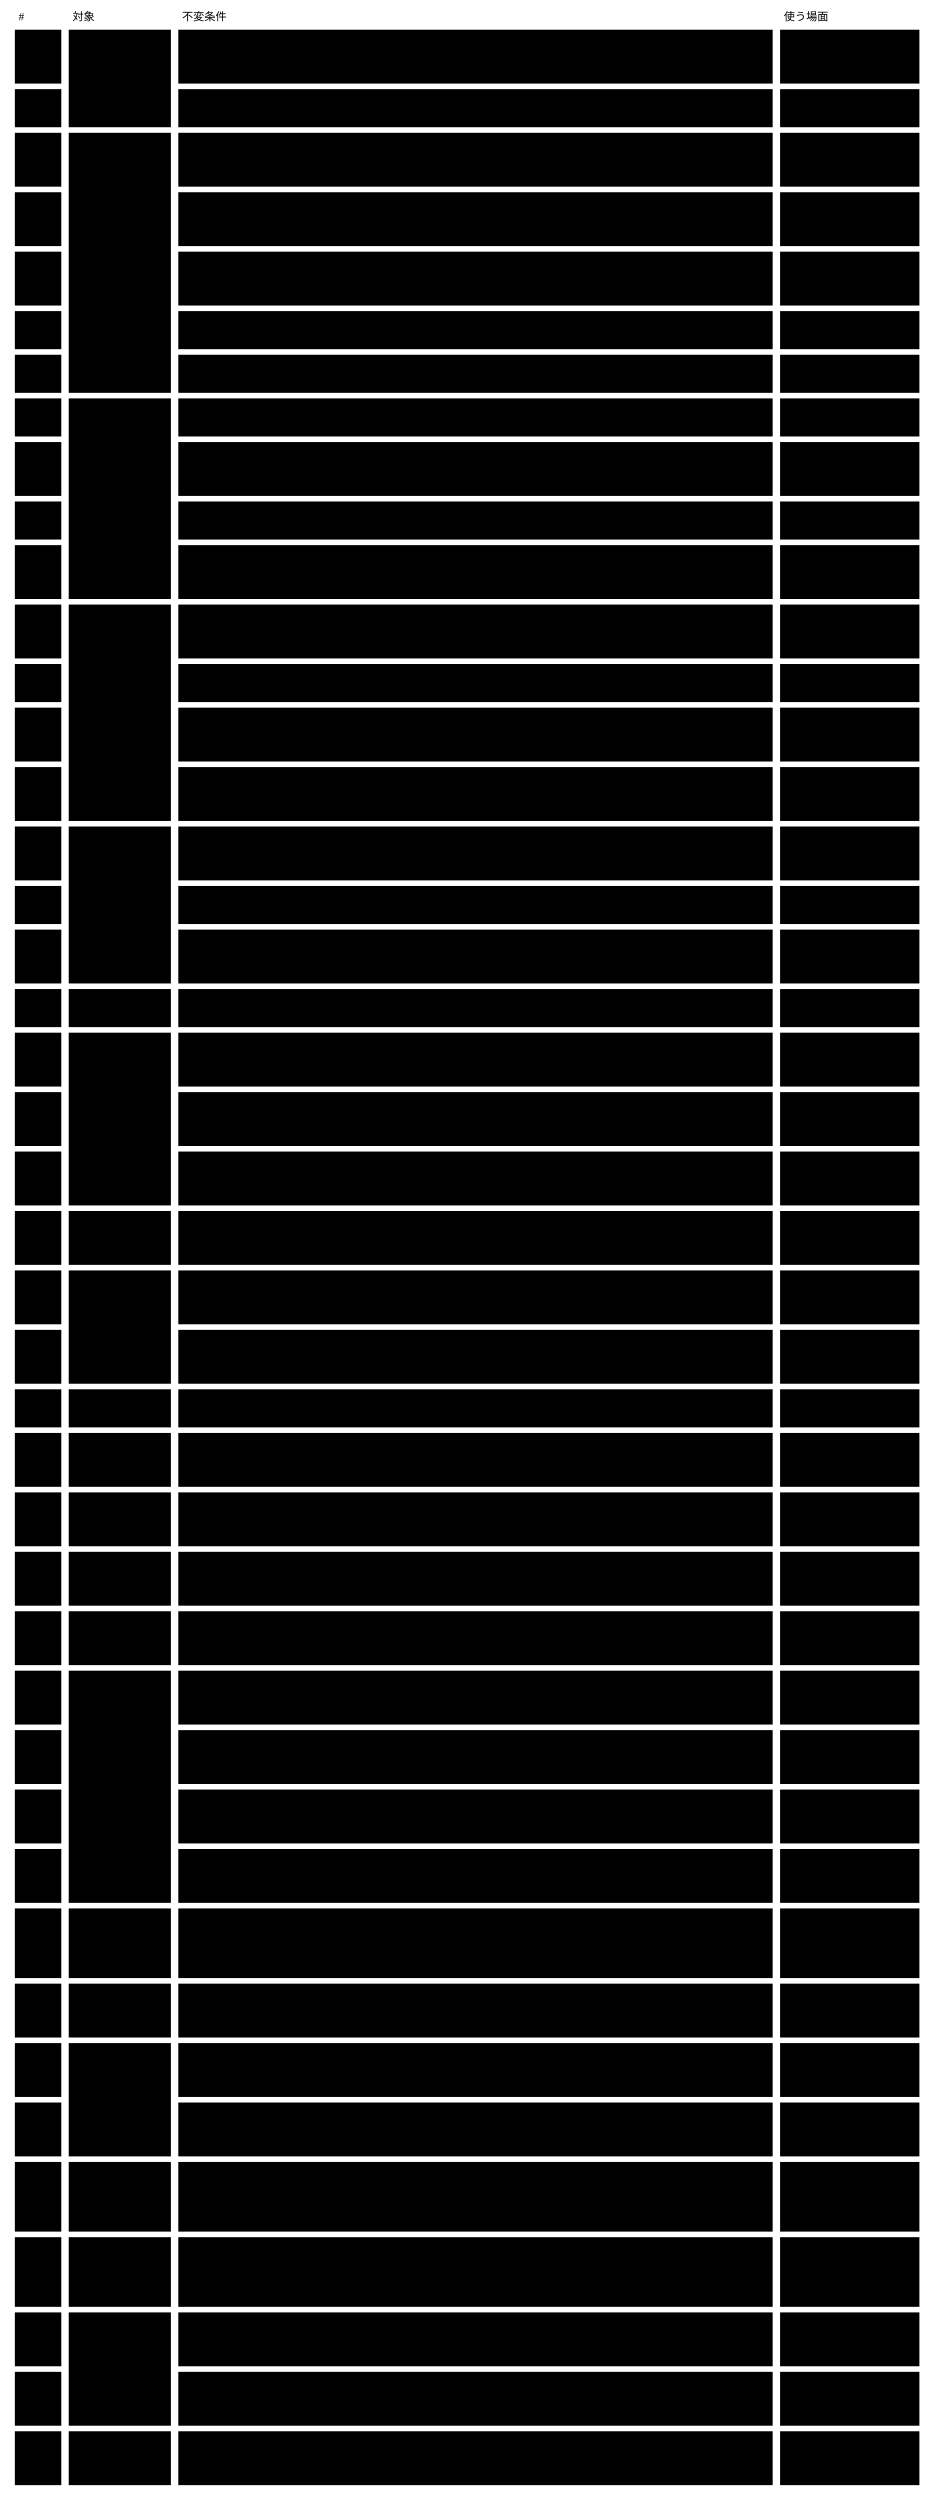
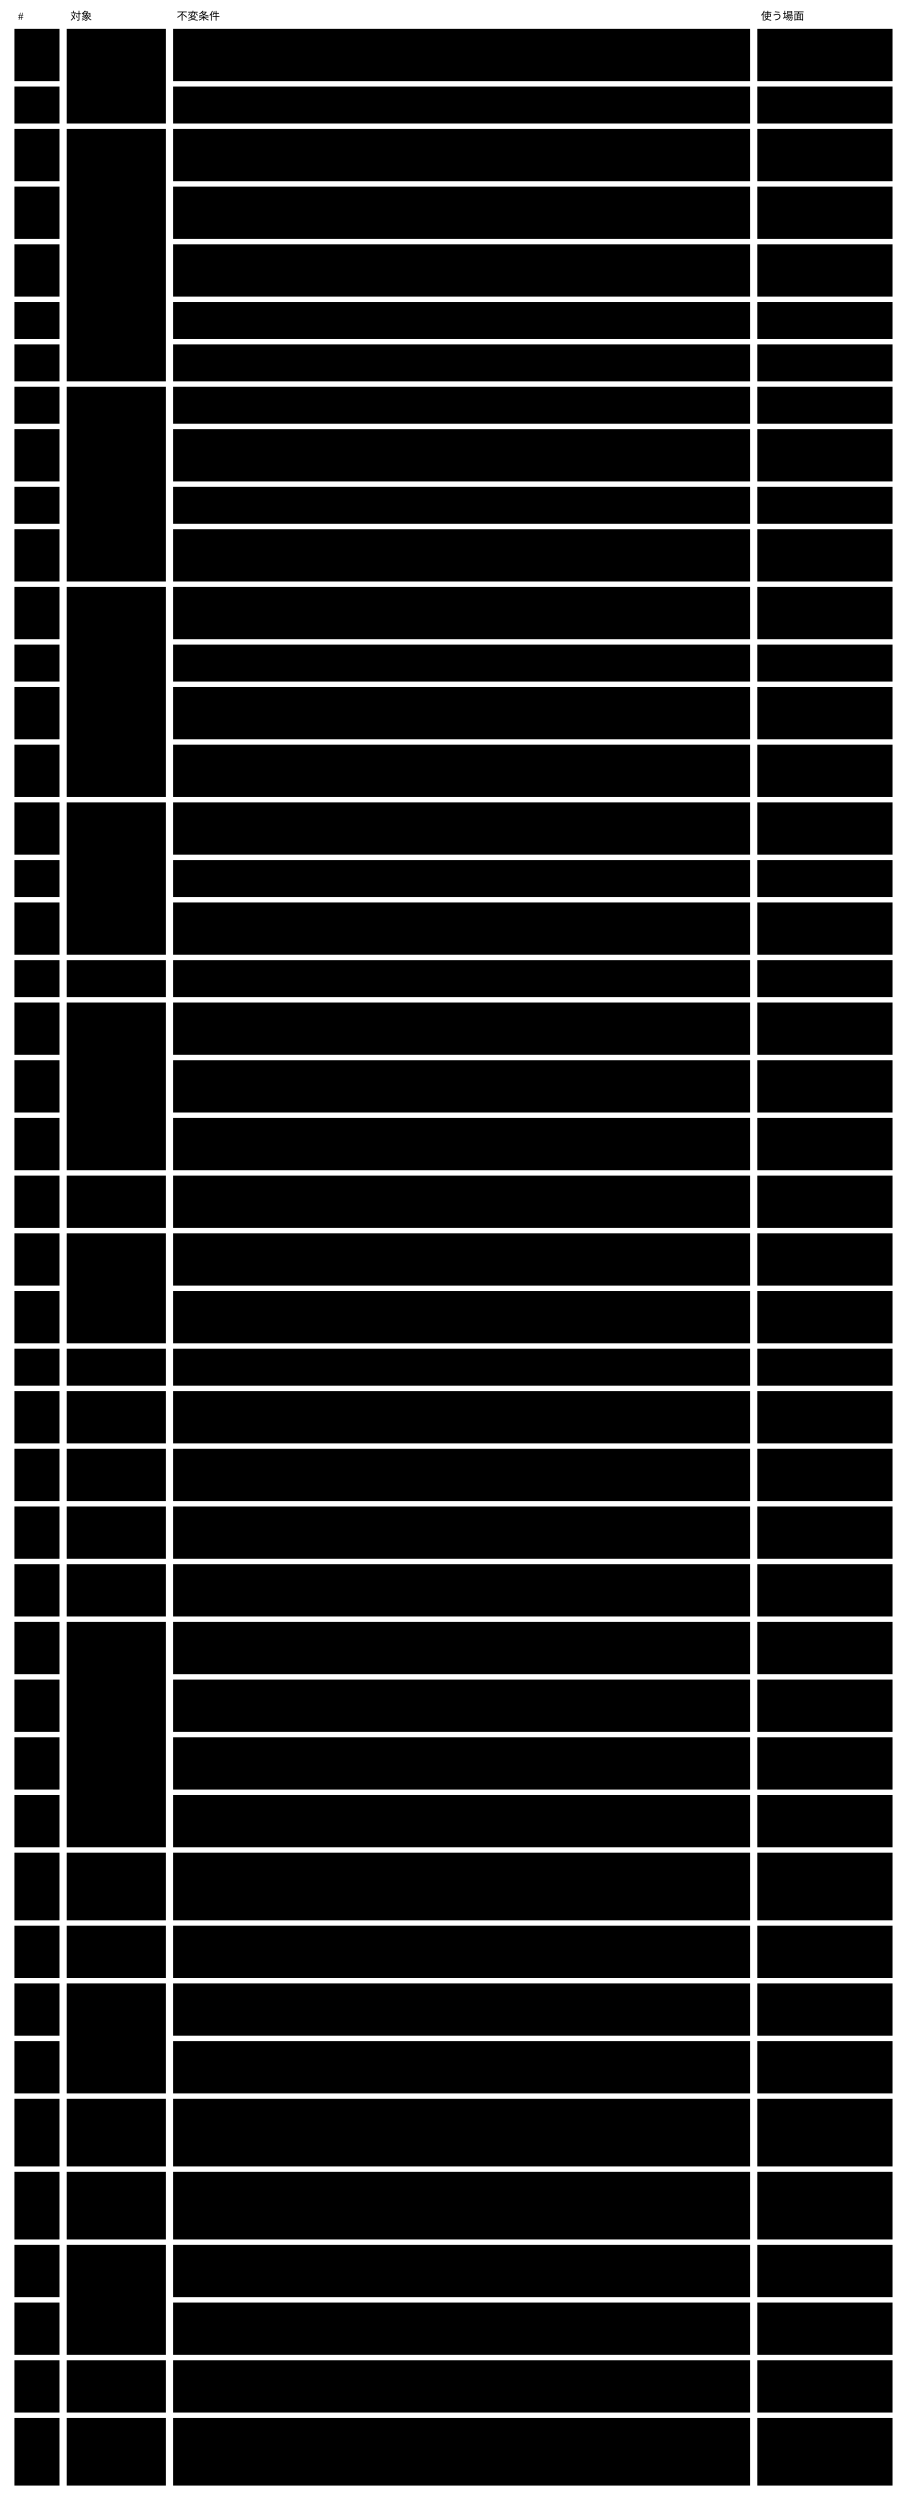
- <svg viewBox="0 0 1006 2692" style="min-width:900px" role="img" aria-label="不変条件43行：対象ごとに固め、導いた使う場面を付けた表">
+ <svg viewBox="0 0 1006 2773" style="min-width:900px" role="img" aria-label="不変条件44行：対象ごとに固め、導いた使う場面を付けた表">
  <text class="note" x="20" y="22">#</text>
  <text class="note" x="78" y="22">対象</text>
  <text class="note" x="196" y="22">不変条件</text>
  <text class="note" x="844" y="22">使う場面</text>
  <rect class="box focus" x="74" y="32" width="110" height="105" />
  <text class="title" x="84" y="57">Abstract</text>
  <rect class="box focus" x="74" y="143" width="110" height="280" />
  <text class="title" x="84" y="168">Concrete</text>
  <rect class="box focus" x="74" y="429" width="110" height="216" />
  <text class="title" x="84" y="454">instance</text>
  <rect class="box focus" x="74" y="651" width="110" height="233" />
  <text class="title" x="84" y="676">検証結果</text>
  <rect class="box focus" x="74" y="890" width="110" height="169" />
  <text class="title" x="84" y="915">判定の記録</text>
  <rect class="box focus" x="74" y="1065" width="110" height="41" />
  <text class="title" x="84" y="1090">状態</text>
  <rect class="box focus" x="74" y="1112" width="110" height="186" />
  <text class="title" x="84" y="1137">変更</text>
  <rect class="box focus" x="74" y="1304" width="110" height="58" />
  <text class="title" x="84" y="1329">例外</text>
  <rect class="box focus" x="74" y="1368" width="110" height="122" />
  <text class="title" x="84" y="1393">探す</text>
  <rect class="box focus" x="74" y="1496" width="110" height="41" />
  <text class="title" x="84" y="1521">描画</text>
  <rect class="box focus" x="74" y="1543" width="110" height="58" />
  <text class="title" x="84" y="1568">移す</text>
  <rect class="box focus" x="74" y="1607" width="110" height="58" />
  <text class="title" x="84" y="1632">経緯</text>
  <rect class="box focus" x="74" y="1671" width="110" height="58" />
  <text class="title" x="84" y="1696">外のツール</text>
  <rect class="box focus" x="74" y="1735" width="110" height="58" />
  <text class="title" x="84" y="1760">作法</text>
  <rect class="box focus" x="74" y="1799" width="110" height="250" />
  <text class="title" x="84" y="1824">変更の記録</text>
  <rect class="box focus" x="74" y="2055" width="110" height="75" />
  <text class="title" x="84" y="2080">まとめ方</text>
  <rect class="box focus" x="74" y="2136" width="110" height="58" />
  <text class="title" x="84" y="2161">変更を見せる</text>
  <rect class="box focus" x="74" y="2200" width="110" height="122" />
  <text class="title" x="84" y="2225">変更の記録</text>
  <rect class="box focus" x="74" y="2328" width="110" height="75" />
  <text class="title" x="84" y="2353">外のツール</text>
  <rect class="box focus" x="74" y="2409" width="110" height="75" />
  <text class="title" x="84" y="2434">保存</text>
  <rect class="box focus" x="74" y="2490" width="110" height="122" />
  <text class="title" x="84" y="2515">探す</text>
  <rect class="box focus" x="74" y="2618" width="110" height="58" />
  <text class="title" x="84" y="2643">instance</text>
+   <rect class="box focus" x="74" y="2682" width="110" height="75" />
+   <text class="title" x="84" y="2707">外のツール</text>
  <rect class="box" x="16" y="32" width="50" height="58" />
  <text class="label" x="26" y="57">I1</text>
  <rect class="box" x="192" y="32" width="640" height="58" />
  <text class="label" x="202" y="57">Core の語彙 ・ Concrete の契約 ・ 拡張の契約は Abstract だけが持つ。出した Abstract</text>
  <text class="label" x="202" y="74">の版は変えず、新しい版を並べて出す。</text>
  <rect class="box" x="840" y="32" width="150" height="58" />
  <text class="label" x="850" y="57">U4</text>
  <rect class="box" x="16" y="96" width="50" height="41" />
  <text class="label" x="26" y="121">I2</text>
  <rect class="box" x="192" y="96" width="640" height="41" />
  <text class="label" x="202" y="121">閉じた一覧は $id の一覧のデータで、一覧に無い $schema は取りに行かずに断る。</text>
  <rect class="box" x="840" y="96" width="150" height="41" />
  <text class="label" x="850" y="121">U1 ・ U4</text>
  <rect class="box" x="16" y="143" width="50" height="58" />
  <text class="label" x="26" y="168">I3</text>
  <rect class="box" x="192" y="143" width="640" height="58" />
  <text class="label" x="202" y="168">Concrete は $schema で Abstract の版を1つ申告し、その版の Concrete</text>
  <text class="label" x="202" y="185">の契約と拡張の契約に従う。</text>
  <rect class="box" x="840" y="143" width="150" height="58" />
  <text class="label" x="850" y="168">U1 ・ U3</text>
  <rect class="box" x="16" y="207" width="50" height="58" />
  <text class="label" x="26" y="232">I4</text>
  <rect class="box" x="192" y="207" width="640" height="58" />
  <text class="label" x="202" y="232">rule は判定する者と（AI ・ 人なら）読む欄を持ち、id は Concrete の中で一意。使う term と</text>
  <text class="label" x="202" y="249">x- には定義がある。</text>
  <rect class="box" x="840" y="207" width="150" height="58" />
  <text class="label" x="850" y="232">U1</text>
  <rect class="box" x="16" y="271" width="50" height="58" />
  <text class="label" x="26" y="296">I5</text>
  <rect class="box" x="192" y="271" width="640" height="58" />
  <text class="label" x="202" y="296">Concrete が足した x- の定義は作法に従う。Core は意味を解釈せず、</text>
  <text class="label" x="202" y="313">宣言された検証役の結果を5つの値と根拠でまとめる。</text>
  <rect class="box" x="840" y="271" width="150" height="58" />
  <text class="label" x="850" y="296">U23 ・ U14</text>
  <rect class="box" x="16" y="335" width="50" height="41" />
  <text class="label" x="26" y="360">I6</text>
  <rect class="box" x="192" y="335" width="640" height="41" />
  <text class="label" x="202" y="360">文脈の語彙の範囲は Concrete の $id で決まり、Core の語彙とぶつかる定義は違反になる。</text>
  <rect class="box" x="840" y="335" width="150" height="41" />
  <text class="label" x="850" y="360">U23</text>
  <rect class="box" x="16" y="382" width="50" height="41" />
  <text class="label" x="26" y="407">I7</text>
  <rect class="box" x="192" y="382" width="640" height="41" />
  <text class="label" x="202" y="407">公開する部分は版を並べて出し、出した版は変えない。読む側は指した版で検証される。</text>
  <rect class="box" x="840" y="382" width="150" height="41" />
  <text class="label" x="850" y="407">U24 ・ U1 ・ U2</text>
  <rect class="box" x="16" y="429" width="50" height="41" />
  <text class="label" x="26" y="454">I8</text>
  <rect class="box" x="192" y="429" width="640" height="41" />
  <text class="label" x="202" y="454">instance は Concrete 1つに従う。$schema が解決できない instance は下書きとして返る。</text>
  <rect class="box" x="840" y="429" width="150" height="41" />
  <text class="label" x="850" y="454">U5 ・ U8 ・ U17</text>
  <rect class="box" x="16" y="476" width="50" height="58" />
  <text class="label" x="26" y="501">I9</text>
  <rect class="box" x="192" y="476" width="640" height="58" />
  <text class="label" x="202" y="501">x-ref の参照先が無ければ基盤が violated にする。参照を壊す変更と、</text>
  <text class="label" x="202" y="518">指されたものを消す変更は取り込めない理由に出る。</text>
  <rect class="box" x="840" y="476" width="150" height="58" />
  <text class="label" x="850" y="501">U6 ・ U11</text>
  <rect class="box" x="16" y="540" width="50" height="41" />
  <text class="label" x="26" y="565">I10</text>
  <rect class="box" x="192" y="540" width="640" height="41" />
  <text class="label" x="202" y="565">x-derive の宣言値は導出値と一致し、合わない変更は violated として取り込めない理由に出る。</text>
  <rect class="box" x="840" y="540" width="150" height="41" />
  <text class="label" x="850" y="565">U6</text>
  <rect class="box" x="16" y="587" width="50" height="58" />
  <text class="label" x="26" y="612">I11</text>
  <rect class="box" x="192" y="587" width="640" height="58" />
  <text class="label" x="202" y="612">消した ID は使い直さない。消した instance に結び付いた判定の記録は効かない。</text>
  <text class="label" x="202" y="629">変更の記録は経緯として残る。</text>
  <rect class="box" x="840" y="587" width="150" height="58" />
  <text class="label" x="850" y="612">U11 ・ U13</text>
  <rect class="box" x="16" y="651" width="50" height="58" />
  <text class="label" x="26" y="676">I12</text>
  <rect class="box" x="192" y="651" width="640" height="58" />
  <text class="label" x="202" y="676">検証結果は rule と拡張した x- ごとに、5つの値のどれか1つ ・ 根拠 ・ 判定した者を持つ。</text>
  <text class="label" x="202" y="693">必須の欄が空なら機械の violated。</text>
  <rect class="box" x="840" y="651" width="150" height="58" />
  <text class="label" x="850" y="676">U5 ・ U8 ・ U14</text>
  <rect class="box" x="16" y="715" width="50" height="41" />
  <text class="label" x="26" y="740">I13</text>
  <rect class="box" x="192" y="715" width="640" height="41" />
  <text class="label" x="202" y="740">機械の検証と、決定的な外のツールは、同じ値から同じ結果を返し、手元と CI で同じになる。</text>
  <rect class="box" x="840" y="715" width="150" height="41" />
  <text class="label" x="850" y="740">U8</text>
  <rect class="box" x="16" y="762" width="50" height="58" />
  <text class="label" x="26" y="787">I14</text>
  <rect class="box" x="192" y="762" width="640" height="58" />
  <text class="label" x="202" y="787">AI には読む欄 ・ term ・ 参照先の値の写しだけを渡す。根拠が空か読んだ値に無い答えと、</text>
  <text class="label" x="202" y="804">割れた答えは unverified。</text>
  <rect class="box" x="840" y="762" width="150" height="58" />
  <text class="label" x="850" y="787">U5 ・ U8</text>
  <rect class="box" x="16" y="826" width="50" height="58" />
  <text class="label" x="26" y="851">I15</text>
  <rect class="box" x="192" y="826" width="640" height="58" />
  <text class="label" x="202" y="851">検証役が無い ・ tool permissions に無い ・ 答えないときは、隠さず決めた値で返し、手元と CI</text>
  <text class="label" x="202" y="868">で同じになる。</text>
  <rect class="box" x="840" y="826" width="150" height="58" />
  <text class="label" x="850" y="851">U8 ・ U14</text>
  <rect class="box" x="16" y="890" width="50" height="58" />
  <text class="label" x="26" y="915">I16</text>
  <rect class="box" x="192" y="890" width="640" height="58" />
  <text class="label" x="202" y="915">AI と人の判定は判定の記録として変更に入れ、判定した値を残す。いまの値と等しければ聞き直さず、</text>
  <text class="label" x="202" y="932">違えば効かない。</text>
  <rect class="box" x="840" y="890" width="150" height="58" />
  <text class="label" x="850" y="915">U10 ・ U16 ・ U8</text>
  <rect class="box" x="16" y="954" width="50" height="41" />
  <text class="label" x="26" y="979">I17</text>
  <rect class="box" x="192" y="954" width="640" height="41" />
  <text class="label" x="202" y="979">状態は、変更に入れた判定の記録だけから導く。CI は AI に聞き直さず、記録が無ければ無いと返す。</text>
  <rect class="box" x="840" y="954" width="150" height="41" />
  <text class="label" x="850" y="979">U8 ・ U13</text>
  <rect class="box" x="16" y="1001" width="50" height="58" />
  <text class="label" x="26" y="1026">I18</text>
  <rect class="box" x="192" y="1001" width="640" height="58" />
  <text class="label" x="202" y="1026">人が覆せるのは AI と人の rule の結果だけ。人の判定は、</text>
  <text class="label" x="202" y="1043">変更の仕組みが人と約束した変更でだけ足せる。</text>
  <rect class="box" x="840" y="1001" width="150" height="58" />
  <text class="label" x="850" y="1026">U16</text>
  <rect class="box" x="16" y="1065" width="50" height="41" />
  <text class="label" x="26" y="1090">I19</text>
  <rect class="box" x="192" y="1065" width="640" height="41" />
  <text class="label" x="202" y="1090">instance の状態は保存せず、検証結果と判定の記録から決定表で導く。</text>
  <rect class="box" x="840" y="1065" width="150" height="41" />
  <text class="label" x="850" y="1090">U0 ・ U12</text>
  <rect class="box" x="16" y="1112" width="50" height="58" />
  <text class="label" x="26" y="1137">I20</text>
  <rect class="box" x="192" y="1112" width="640" height="58" />
  <text class="label" x="202" y="1137">変更（変更の仕組みの単位。Git ではブランチと PR。取り込みを含む）には、変更後の全 instance</text>
  <text class="label" x="202" y="1154">の状態 ・ 変わったもの ・ 人が見るもの ・ 取り込めない理由を出す。</text>
  <rect class="box" x="840" y="1112" width="150" height="58" />
  <text class="label" x="850" y="1137">U2 ・ U7 ・ U8 ・</text>
  <text class="label" x="850" y="1154">U10 ・ U18</text>
  <rect class="box" x="16" y="1176" width="50" height="58" />
  <text class="label" x="26" y="1201">I21</text>
  <rect class="box" x="192" y="1176" width="640" height="58" />
  <text class="label" x="202" y="1201">AI が出した変更は、Concrete の変えてよい範囲の中だけを変える。</text>
  <text class="label" x="202" y="1218">外を変えたら取り込めない理由に出る。</text>
  <rect class="box" x="840" y="1176" width="150" height="58" />
  <text class="label" x="850" y="1201">U5 ・ U6</text>
  <rect class="box" x="16" y="1240" width="50" height="58" />
  <text class="label" x="26" y="1265">I22</text>
  <rect class="box" x="192" y="1240" width="640" height="58" />
  <text class="label" x="202" y="1265">同じ instance × rule の判定、または同じ対象の同じ欄を両方で変えた取り込みは、</text>
  <text class="label" x="202" y="1282">基盤が片方を選ばず、衝突として人に出る。</text>
  <rect class="box" x="840" y="1240" width="150" height="58" />
  <text class="label" x="850" y="1265">U18</text>
  <rect class="box" x="16" y="1304" width="50" height="58" />
  <text class="label" x="26" y="1329">I23</text>
  <rect class="box" x="192" y="1304" width="640" height="58" />
  <text class="label" x="202" y="1329">判定できなかった rule は、原因ごとにまとめて人が見るものに出る。判断されないものは</text>
  <text class="label" x="202" y="1346">unverified のまま。</text>
  <rect class="box" x="840" y="1304" width="150" height="58" />
  <text class="label" x="850" y="1329">U16</text>
  <rect class="box" x="16" y="1368" width="50" height="58" />
  <text class="label" x="26" y="1393">I24</text>
  <rect class="box" x="192" y="1368" width="640" height="58" />
  <text class="label" x="202" y="1393">探すは、いまの入力に対する判定の結果と状態だけを使い、効かなくなった判定を verified</text>
  <text class="label" x="202" y="1410">として返さない。</text>
  <rect class="box" x="840" y="1368" width="150" height="58" />
  <text class="label" x="850" y="1393">U5 ・ U6 ・ U12</text>
  <rect class="box" x="16" y="1432" width="50" height="58" />
  <text class="label" x="26" y="1457">I25</text>
  <rect class="box" x="192" y="1432" width="640" height="58" />
  <text class="label" x="202" y="1457">term は版付きの名前で一致を決め、別の版の term は別の語として探す。</text>
  <text class="label" x="202" y="1474">公開された言葉は読む側の指した版で探す。</text>
  <rect class="box" x="840" y="1432" width="150" height="58" />
  <text class="label" x="850" y="1457">U12 ・ U24</text>
  <rect class="box" x="16" y="1496" width="50" height="41" />
  <text class="label" x="26" y="1521">I26</text>
  <rect class="box" x="192" y="1496" width="640" height="41" />
  <text class="label" x="202" y="1521">描画は状態と rule ごとの結果を内容と一緒に示し、失敗したら1ページも書かない。</text>
  <rect class="box" x="840" y="1496" width="150" height="41" />
  <text class="label" x="850" y="1521">U12</text>
  <rect class="box" x="16" y="1543" width="50" height="58" />
  <text class="label" x="26" y="1568">I27</text>
  <rect class="box" x="192" y="1543" width="640" height="58" />
  <text class="label" x="202" y="1568">Abstract の新しい版は移し方を持つ。移せない箇所は理由と一緒に返り、いまの Concrete は壊れな</text>
  <text class="label" x="202" y="1585">い。</text>
  <rect class="box" x="840" y="1543" width="150" height="58" />
  <text class="label" x="850" y="1568">U3 ・ U4</text>
  <rect class="box" x="16" y="1607" width="50" height="58" />
  <text class="label" x="26" y="1632">I28</text>
  <rect class="box" x="192" y="1607" width="640" height="58" />
  <text class="label" x="202" y="1632">判定の記録（判定した者 ・ 入力 ・ 根拠）と変更の記録（理由 ・ 目的 ・</text>
  <text class="label" x="202" y="1649">欄）と変更の仕組みの履歴から、誰がいつ何を変え、何を判定したかが分かる。</text>
  <rect class="box" x="840" y="1607" width="150" height="58" />
  <text class="label" x="850" y="1632">U13 ・ U25</text>
  <rect class="box" x="16" y="1671" width="50" height="58" />
  <text class="label" x="26" y="1696">I29</text>
  <rect class="box" x="192" y="1671" width="640" height="58" />
  <text class="label" x="202" y="1696">検証役は tool permissions に名前があるものだけを呼び、渡すのはその x- の場所 ・ 値 ・</text>
  <text class="label" x="202" y="1713">読む欄の値だけ。</text>
  <rect class="box" x="840" y="1671" width="150" height="58" />
  <text class="label" x="850" y="1696">U14 ・ U23</text>
  <rect class="box" x="16" y="1735" width="50" height="58" />
  <text class="label" x="26" y="1760">I30</text>
  <rect class="box" x="192" y="1735" width="640" height="58" />
  <text class="label" x="202" y="1760">作法には版があり、Concrete は従う版を申告する。出した作法の版は変えず、Core</text>
  <text class="label" x="202" y="1777">を更新しても作法を保つ。</text>
  <rect class="box" x="840" y="1735" width="150" height="58" />
  <text class="label" x="850" y="1760">U3 ・ U4 ・ U23</text>
  <rect class="box" x="16" y="1799" width="50" height="58" />
  <text class="label" x="26" y="1824">I31</text>
  <rect class="box" x="192" y="1799" width="640" height="58" />
  <text class="label" x="202" y="1824">変更の記録は理由と変更の項目を持ち、instance とは別に書く。記録と変更の前後を両方向で突き合わ</text>
  <text class="label" x="202" y="1841">せ、記録の無い書き換えは「記録に無い」、書き換えの無い記録は「変更の無い記録」として出る。</text>
  <rect class="box" x="840" y="1799" width="150" height="58" />
  <text class="label" x="850" y="1824">U2 ・ U5 ・ U6 ・</text>
  <text class="label" x="850" y="1841">U7 ・ U10</text>
  <rect class="box" x="16" y="1863" width="50" height="58" />
  <text class="label" x="26" y="1888">I32</text>
  <rect class="box" x="192" y="1863" width="640" height="58" />
  <text class="label" x="202" y="1888">理由の無い変更も保存は断らず、「理由が無い」変更の例外として出る。書いた記録は書き換えず、</text>
  <text class="label" x="202" y="1905">書き換え ・ 削除は「記録の書き換え」として出る。</text>
  <rect class="box" x="840" y="1863" width="150" height="58" />
  <text class="label" x="850" y="1888">U25 ・ U13</text>
  <rect class="box" x="16" y="1927" width="50" height="58" />
  <text class="label" x="26" y="1952">I33</text>
  <rect class="box" x="192" y="1927" width="640" height="58" />
  <text class="label" x="202" y="1952">理由と変更の項目が合っているかは Core の rule で、CI とレビューの側で毎回判定し、violated ・</text>
  <text class="label" x="202" y="1969"> unverified を変更の例外に出す。</text>
  <rect class="box" x="840" y="1927" width="150" height="58" />
  <text class="label" x="850" y="1952">U25</text>
  <rect class="box" x="16" y="1991" width="50" height="58" />
  <text class="label" x="26" y="2016">I34</text>
  <rect class="box" x="192" y="1991" width="640" height="58" />
  <text class="label" x="202" y="2016">セッションの参照は呼ぶ側の申告で、Core は中身を解釈しない。手元の索引にだけ置き、</text>
  <text class="label" x="202" y="2033">コミットされる記録と判定の記録には入れず、I18 の権限の判定に使わない。</text>
  <rect class="box" x="840" y="1991" width="150" height="58" />
  <text class="label" x="850" y="2016">U13 ・ U16</text>
  <rect class="box" x="16" y="2055" width="50" height="75" />
  <text class="label" x="26" y="2080">I35</text>
  <rect class="box" x="192" y="2055" width="640" height="75" />
  <text class="label" x="202" y="2080">まとまりは保存しない。出すたびに目的の参照 ・ 対象の id で記録を引いて組み立て、</text>
  <text class="label" x="202" y="2097">1つの変更の記録は1回の出力で1回だけ出る。セッションで引けるのは手元の索引を持つ本人だけで、親の</text>
  <text class="label" x="202" y="2114">id で引くと子孫のセッションも含む。同じ欄を何度も変えた記録は（対象 ・ 欄）ごとにまとめて出す。</text>
  <rect class="box" x="840" y="2055" width="150" height="75" />
  <text class="label" x="850" y="2080">U25 ・ U13</text>
  <rect class="box" x="16" y="2136" width="50" height="58" />
  <text class="label" x="26" y="2161">I36</text>
  <rect class="box" x="192" y="2136" width="640" height="58" />
  <text class="label" x="202" y="2161">変更の例外を件数と一緒に先頭に出し、見ていないもの（ソースコード ・ テストのコード）を示す。</text>
  <text class="label" x="202" y="2178">x-ref ・ x-derive で一緒に変わった欄は原因の変更の下へまとめる。</text>
  <rect class="box" x="840" y="2136" width="150" height="58" />
  <text class="label" x="850" y="2161">U25</text>
  <rect class="box" x="16" y="2200" width="50" height="58" />
  <text class="label" x="26" y="2225">I37</text>
  <rect class="box" x="192" y="2200" width="640" height="58" />
  <text class="label" x="202" y="2225">変更の記録の id は書いた時に1回だけ、ほかの書き手と打ち合わせずに一意に決まる値にし、</text>
  <text class="label" x="202" y="2242">あとから変えない。別の変更で足した記録どうしが取り込みで衝突しない。</text>
  <rect class="box" x="840" y="2200" width="150" height="58" />
  <text class="label" x="850" y="2225">U18 ・ U25</text>
  <rect class="box" x="16" y="2264" width="50" height="58" />
  <text class="label" x="26" y="2289">I38</text>
  <rect class="box" x="192" y="2264" width="640" height="58" />
  <text class="label" x="202" y="2289">入口は受け取ったセッションの参照を、その呼び出しで書いたすべての変更の記録の索引に同じ値で付け</text>
  <text class="label" x="202" y="2306">る。受け取らなければ参照が無いと索引に残す。</text>
  <rect class="box" x="840" y="2264" width="150" height="58" />
  <text class="label" x="850" y="2289">U2 ・ U5 ・ U6 ・</text>
  <text class="label" x="850" y="2306">U7</text>
  <rect class="box" x="16" y="2328" width="50" height="75" />
  <text class="label" x="26" y="2353">I39</text>
  <rect class="box" x="192" y="2328" width="640" height="75" />
  <text class="label" x="202" y="2353">実行できない検証の仕方（tool permissions に無いツールなど）は unsupported で返し、</text>
  <text class="label" x="202" y="2370">人が見るものに出す。tool permissions に登録できるのは人の入口からだけで、AI が出した変更が</text>
  <text class="label" x="202" y="2387">tool permissions を変えたら取り込めない理由に出る。</text>
  <rect class="box" x="840" y="2328" width="150" height="75" />
  <text class="label" x="850" y="2353">U14 ・ U16</text>
  <rect class="box" x="16" y="2409" width="50" height="75" />
  <text class="label" x="26" y="2434">I40</text>
  <rect class="box" x="192" y="2409" width="640" height="75" />
  <text class="label" x="202" y="2434">instance ・ 変更の記録 ・ 判定の記録の正本はコミットするファイルで、Concrete</text>
  <text class="label" x="202" y="2451">は保存の形を宣言しない。索引は Core が持つ手元の DB で、コミットせず、</text>
  <text class="label" x="202" y="2468">関係の索引は正本から作り直せる。</text>
  <rect class="box" x="840" y="2409" width="150" height="75" />
  <text class="label" x="850" y="2434">U5 ・ U6 ・ U8 ・</text>
  <text class="label" x="850" y="2451">U12 ・ U13 ・</text>
  <text class="label" x="850" y="2468">U18 ・ U24 ・ U25</text>
  <rect class="box" x="16" y="2490" width="50" height="58" />
  <text class="label" x="26" y="2515">I41</text>
  <rect class="box" x="192" y="2490" width="640" height="58" />
  <text class="label" x="202" y="2515">種類（kind）の名前の範囲は Concrete の $id で決まり、</text>
  <text class="label" x="202" y="2532">別の文脈の同じ名前の種類は別の種類として扱う。</text>
  <rect class="box" x="840" y="2490" width="150" height="58" />
  <text class="label" x="850" y="2515">U1 ・ U6 ・ U24</text>
  <rect class="box" x="16" y="2554" width="50" height="58" />
  <text class="label" x="26" y="2579">I42</text>
  <rect class="box" x="192" y="2554" width="640" height="58" />
  <text class="label" x="202" y="2579">探した結果には探した範囲（文脈の一覧と、索引を作った正本の版）を付け、</text>
  <text class="label" x="202" y="2596">範囲の外は探していないと返す。0件を「無い」と返さない。</text>
  <rect class="box" x="840" y="2554" width="150" height="58" />
  <text class="label" x="850" y="2579">U12 ・ U24 ・ U26</text>
  <rect class="box" x="16" y="2618" width="50" height="58" />
  <text class="label" x="26" y="2643">I43</text>
  <rect class="box" x="192" y="2618" width="640" height="58" />
  <text class="label" x="202" y="2643">ほかの文脈から指されている instance を消しても、消した側では止められない。</text>
  <text class="label" x="202" y="2660">指している側の次の検証で violated になり、黙って壊れない。</text>
  <rect class="box" x="840" y="2618" width="150" height="58" />
  <text class="label" x="850" y="2643">U11 ・ U24</text>
+   <rect class="box" x="16" y="2682" width="50" height="75" />
+   <text class="label" x="26" y="2707">I44</text>
+   <rect class="box" x="192" y="2682" width="640" height="75" />
+   <text class="label" x="202" y="2707">tool permissions は文脈に1つで、Core が起動する検証役も、文脈が起動する AI の Agent</text>
+   <text class="label" x="202" y="2724">も同じ一覧に従う。各 AI ツールの許可の形への写しはアダプターが行い、契約を AI</text>
+   <text class="label" x="202" y="2741">ツールごとに持たない。</text>
+   <rect class="box" x="840" y="2682" width="150" height="75" />
+   <text class="label" x="850" y="2707">U5 ・ U14</text>
</svg>
